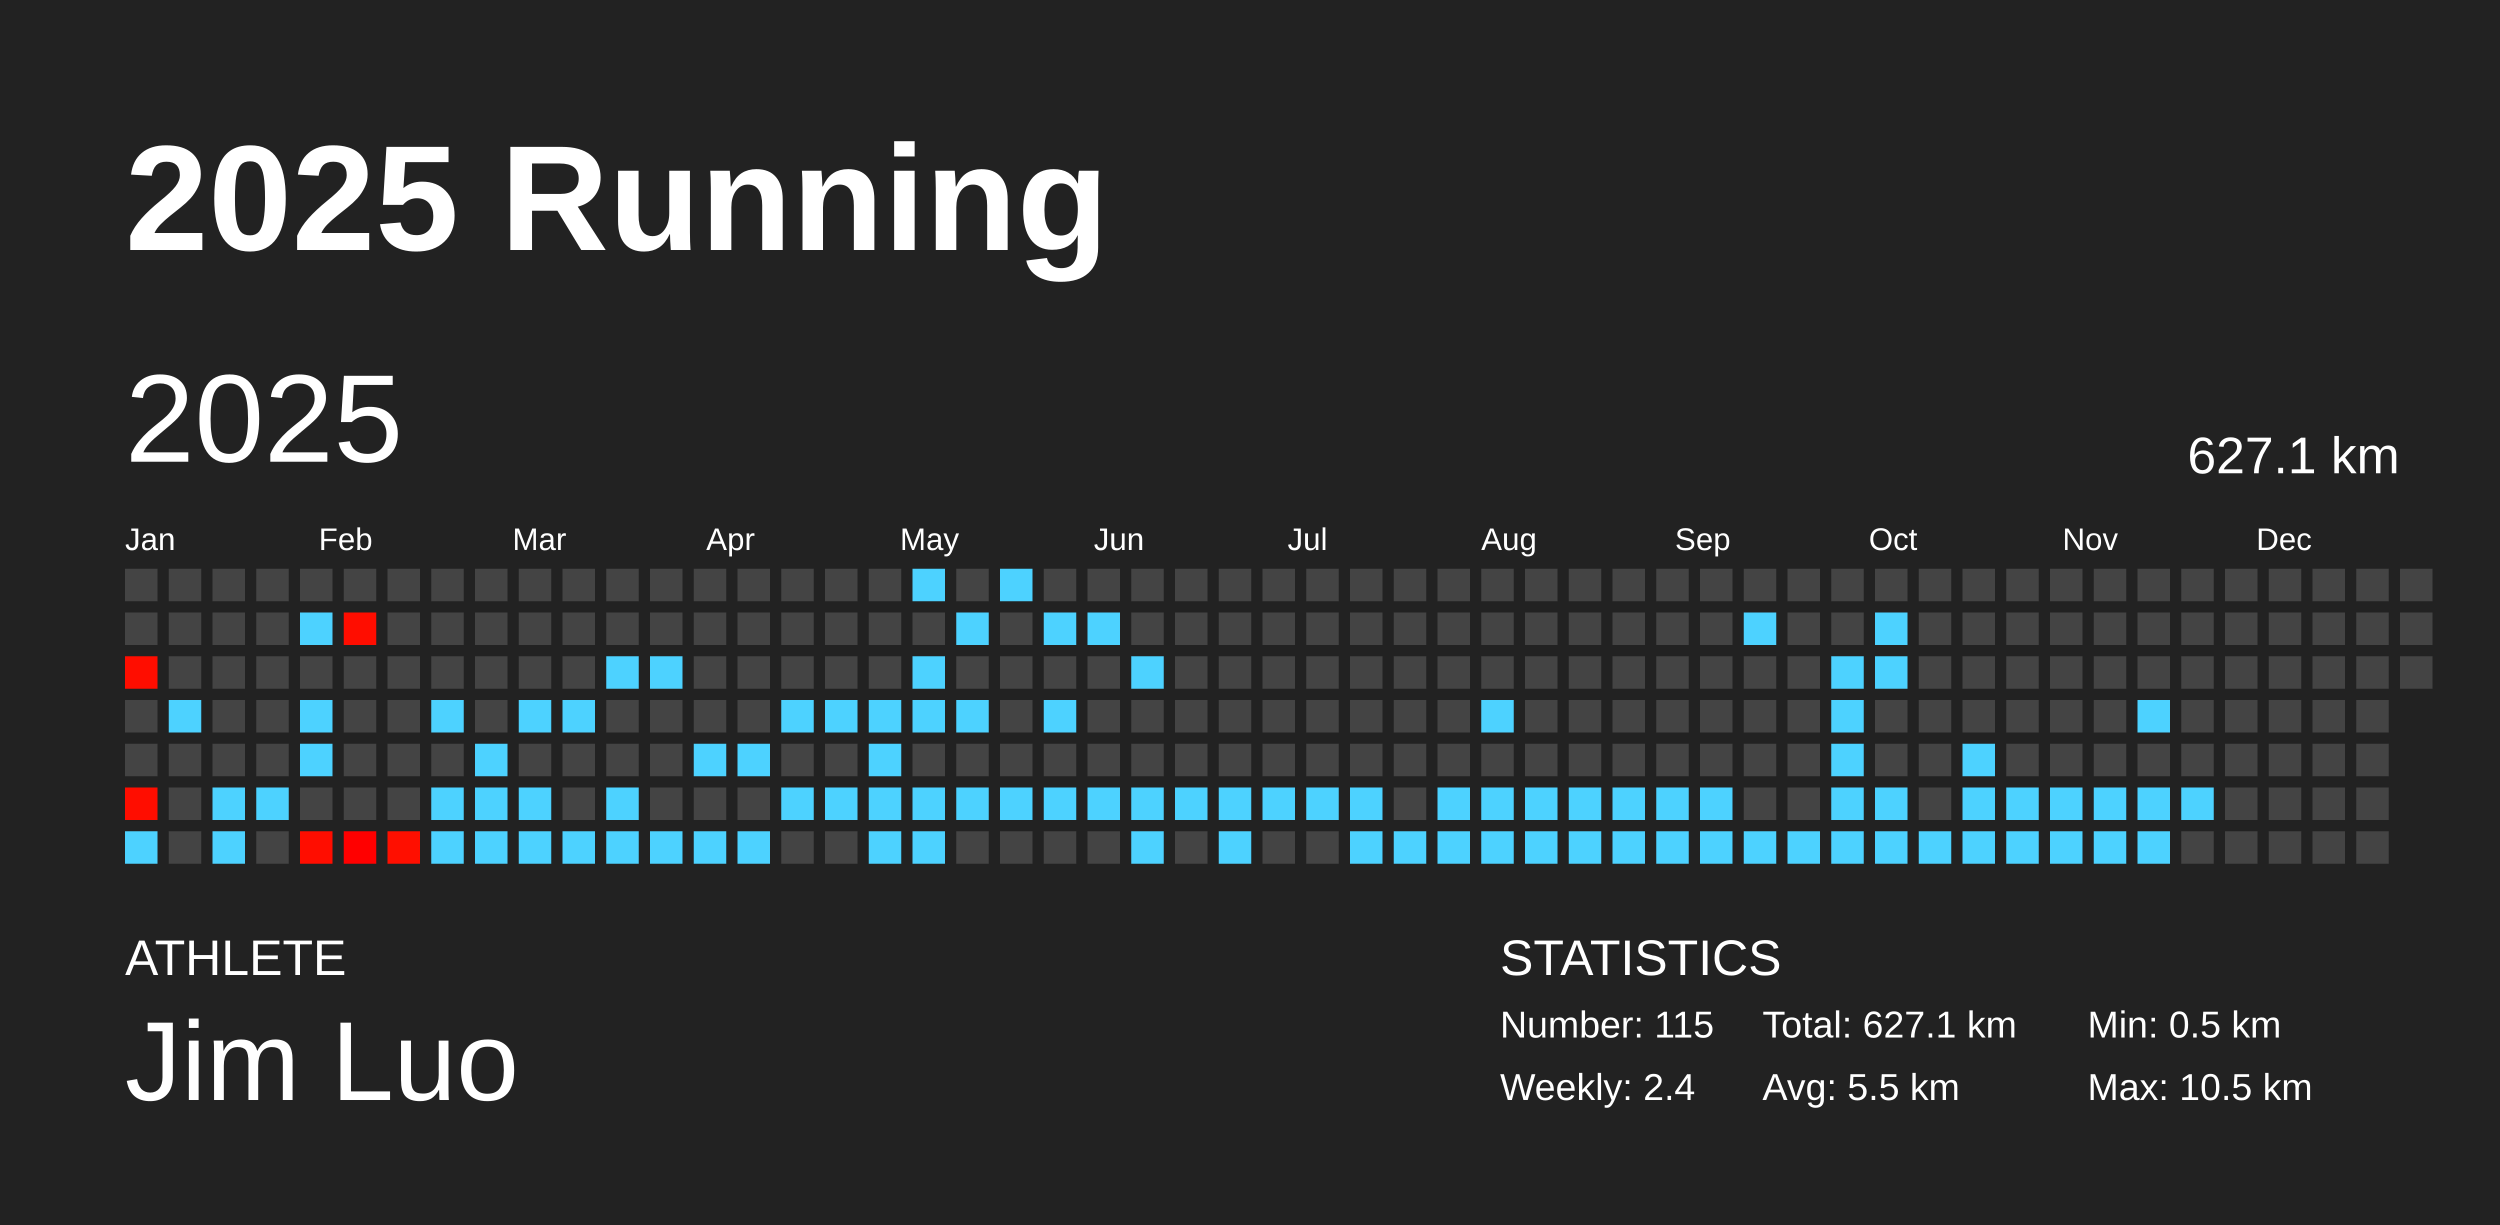
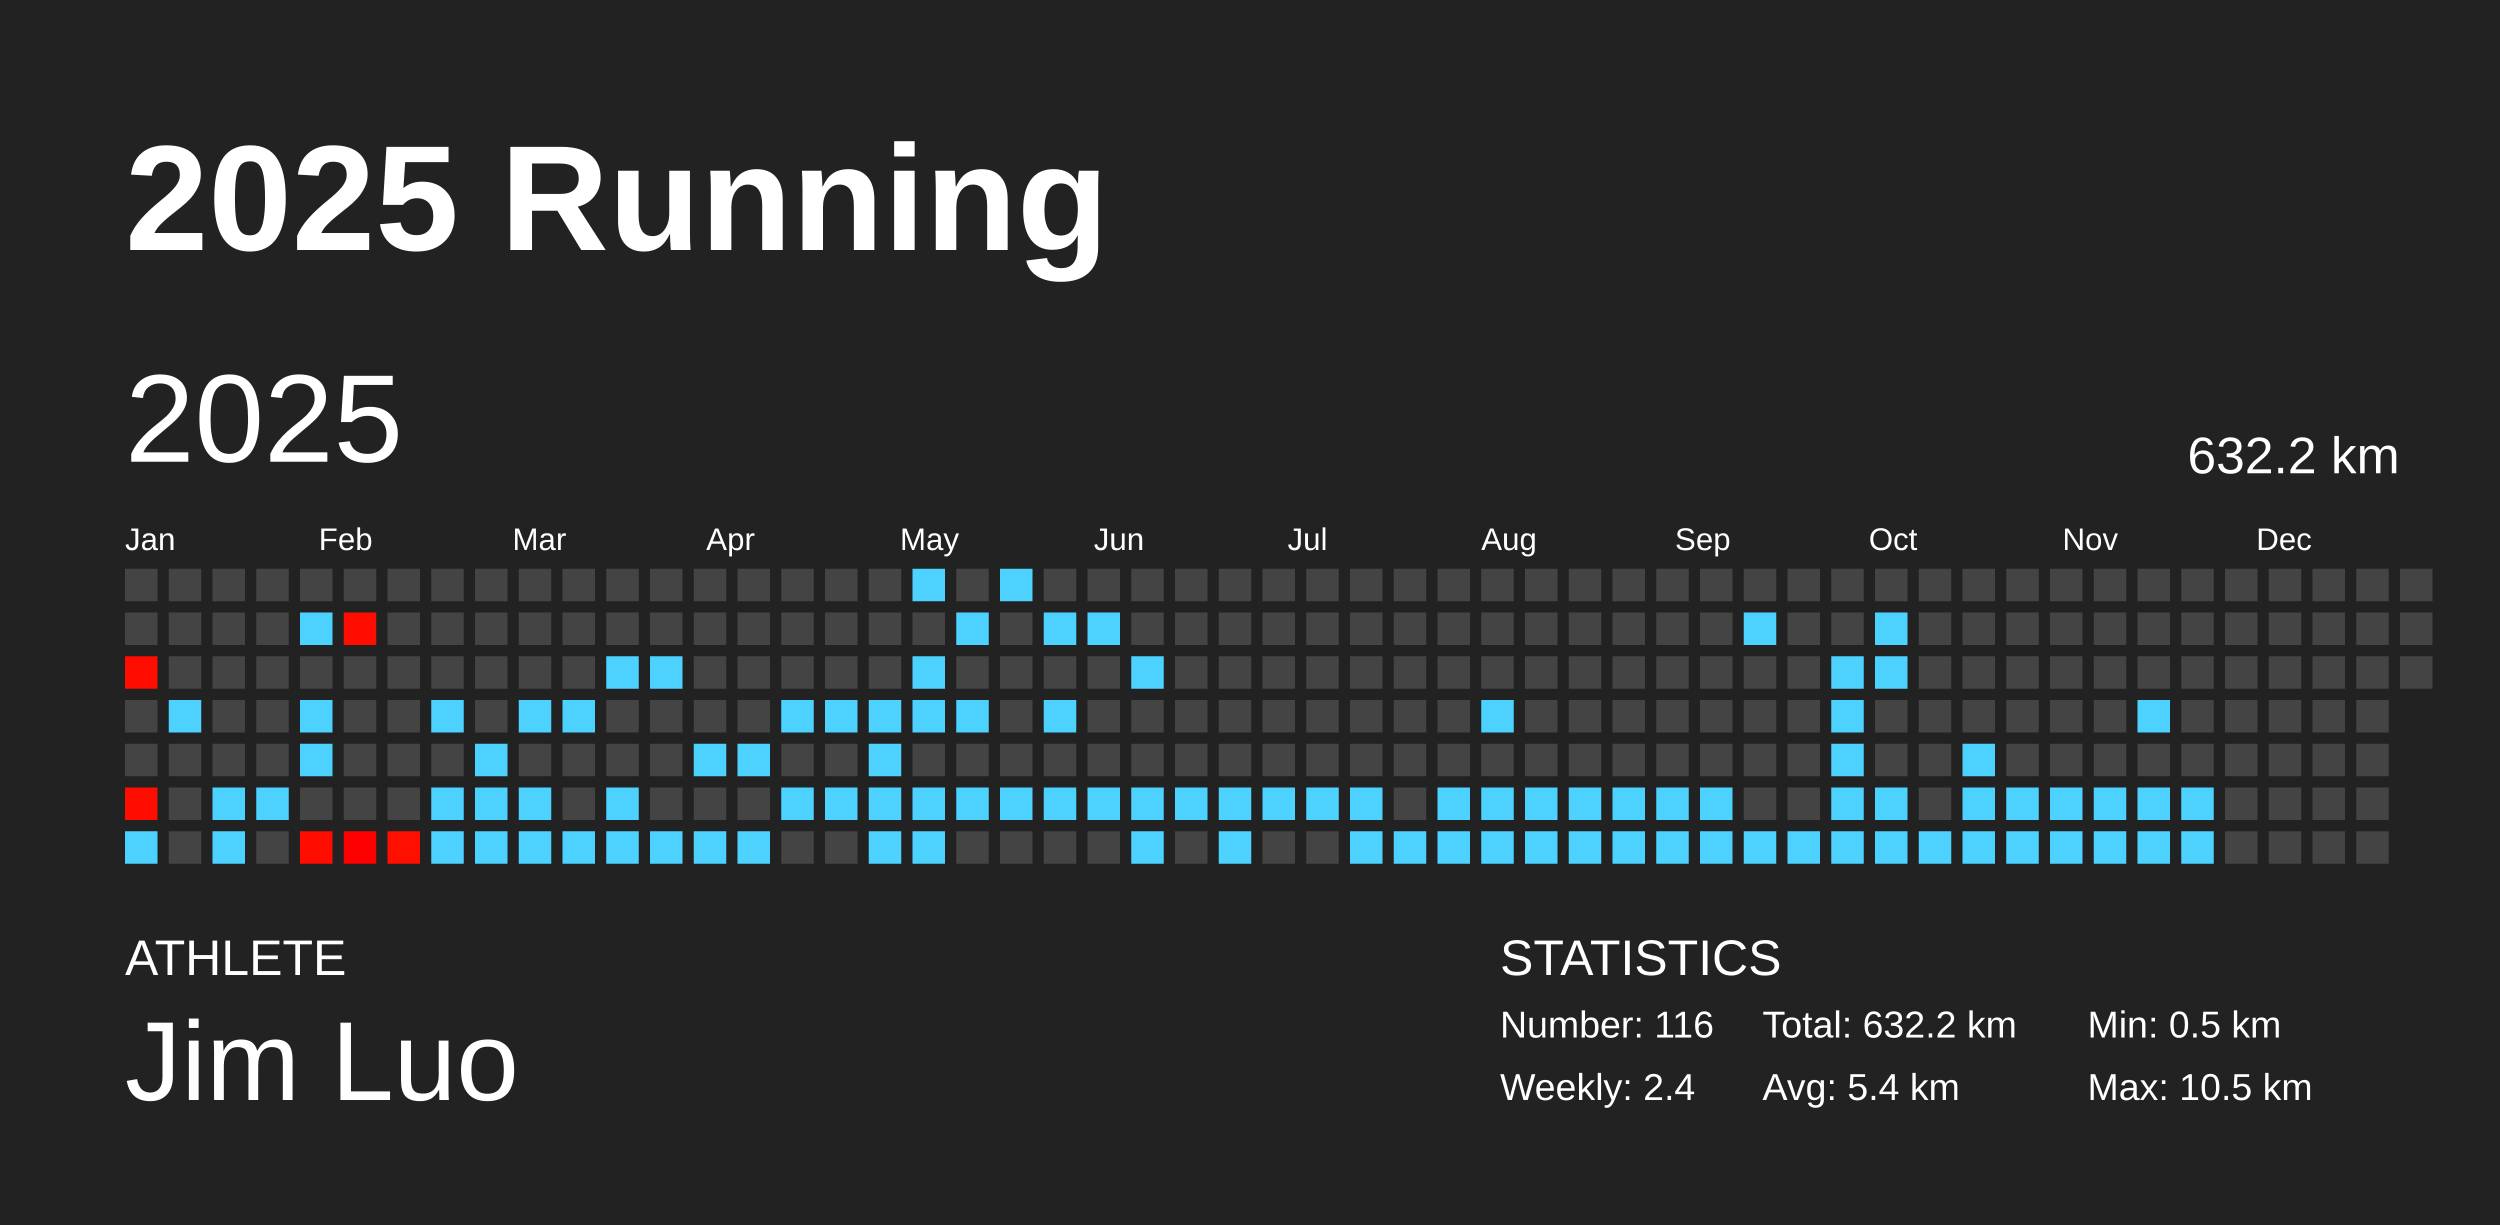
<svg xmlns="http://www.w3.org/2000/svg" baseProfile="full" height="98mm" version="1.1" viewBox="0,0,200,98" width="200mm">
  <defs />
  <rect fill="#222222" height="98" width="200" x="0" y="0" />
  <text fill="#FFFFFF" style="font-size:12px; font-family:Arial; font-weight:bold;" x="10" y="20">2025 Running</text>
  <text fill="#FFFFFF" style="font-size:4px; font-family:Arial" x="10" y="78">ATHLETE</text>
  <text fill="#FFFFFF" style="font-size:9px; font-family:Arial" x="10" y="88">Jim Luo</text>
  <text fill="#FFFFFF" style="font-size:4px; font-family:Arial" x="120" y="78">STATISTICS</text>
-   <text fill="#FFFFFF" style="font-size:3px; font-family:Arial" x="120" y="83">Number: 115</text>
+   <text fill="#FFFFFF" style="font-size:3px; font-family:Arial" x="120" y="83">Number: 116</text>
  <text fill="#FFFFFF" style="font-size:3px; font-family:Arial" x="120" y="88">Weekly: 2.4</text>
-   <text fill="#FFFFFF" style="font-size:3px; font-family:Arial" x="141" y="83">Total: 627.1 km</text>
-   <text fill="#FFFFFF" style="font-size:3px; font-family:Arial" x="141" y="88">Avg: 5.5 km</text>
+   <text fill="#FFFFFF" style="font-size:3px; font-family:Arial" x="141" y="83">Total: 632.2 km</text>
+   <text fill="#FFFFFF" style="font-size:3px; font-family:Arial" x="141" y="88">Avg: 5.4 km</text>
  <text fill="#FFFFFF" style="font-size:3px; font-family:Arial" x="167" y="83">Min: 0.5 km</text>
  <text fill="#FFFFFF" style="font-size:3px; font-family:Arial" x="167" y="88">Max: 10.5 km</text>
  <text dominant-baseline="hanging" fill="#FFFFFF" style="font-size:10.0px; font-family:Arial;" x="10" y="30">2025</text>
-   <text dominant-baseline="hanging" fill="#FFFFFF" style="font-size:4.125px; font-family:Arial;" x="175" y="35">627.1 km</text>
+   <text dominant-baseline="hanging" fill="#FFFFFF" style="font-size:4.125px; font-family:Arial;" x="175" y="35">632.2 km</text>
  <text fill="#FFFFFF" style="font-size:2.5px; font-family:Arial" x="10.0" y="44">Jan</text>
  <text fill="#FFFFFF" style="font-size:2.5px; font-family:Arial" x="25.5" y="44">Feb</text>
  <text fill="#FFFFFF" style="font-size:2.5px; font-family:Arial" x="41.0" y="44">Mar</text>
  <text fill="#FFFFFF" style="font-size:2.5px; font-family:Arial" x="56.5" y="44">Apr</text>
  <text fill="#FFFFFF" style="font-size:2.5px; font-family:Arial" x="72.0" y="44">May</text>
  <text fill="#FFFFFF" style="font-size:2.5px; font-family:Arial" x="87.5" y="44">Jun</text>
  <text fill="#FFFFFF" style="font-size:2.5px; font-family:Arial" x="103.0" y="44">Jul</text>
  <text fill="#FFFFFF" style="font-size:2.5px; font-family:Arial" x="118.5" y="44">Aug</text>
  <text fill="#FFFFFF" style="font-size:2.5px; font-family:Arial" x="134.0" y="44">Sep</text>
  <text fill="#FFFFFF" style="font-size:2.5px; font-family:Arial" x="149.5" y="44">Oct</text>
  <text fill="#FFFFFF" style="font-size:2.5px; font-family:Arial" x="165.0" y="44">Nov</text>
  <text fill="#FFFFFF" style="font-size:2.5px; font-family:Arial" x="180.5" y="44">Dec</text>
  <rect fill="#444444" height="2.6" width="2.6" x="10.0" y="45.5" />
  <rect fill="#444444" height="2.6" width="2.6" x="10.0" y="49.0" />
  <rect fill="#ff0d00" height="2.6" width="2.6" x="10.0" y="52.5" />
  <rect fill="#444444" height="2.6" width="2.6" x="10.0" y="56.0" />
  <rect fill="#444444" height="2.6" width="2.6" x="10.0" y="59.5" />
  <rect fill="#ff0d00" height="2.6" width="2.6" x="10.0" y="63.0" />
  <rect fill="#4dd2ff" height="2.6" width="2.6" x="10.0" y="66.5" />
  <rect fill="#444444" height="2.6" width="2.6" x="13.5" y="45.5" />
  <rect fill="#444444" height="2.6" width="2.6" x="13.5" y="49.0" />
  <rect fill="#444444" height="2.6" width="2.6" x="13.5" y="52.5" />
  <rect fill="#4dd2ff" height="2.6" width="2.6" x="13.5" y="56.0" />
  <rect fill="#444444" height="2.6" width="2.6" x="13.5" y="59.5" />
  <rect fill="#444444" height="2.6" width="2.6" x="13.5" y="63.0" />
  <rect fill="#444444" height="2.6" width="2.6" x="13.5" y="66.5" />
  <rect fill="#444444" height="2.6" width="2.6" x="17.0" y="45.5" />
  <rect fill="#444444" height="2.6" width="2.6" x="17.0" y="49.0" />
  <rect fill="#444444" height="2.6" width="2.6" x="17.0" y="52.5" />
  <rect fill="#444444" height="2.6" width="2.6" x="17.0" y="56.0" />
  <rect fill="#444444" height="2.6" width="2.6" x="17.0" y="59.5" />
  <rect fill="#4dd2ff" height="2.6" width="2.6" x="17.0" y="63.0" />
  <rect fill="#4dd2ff" height="2.6" width="2.6" x="17.0" y="66.5" />
  <rect fill="#444444" height="2.6" width="2.6" x="20.5" y="45.5" />
  <rect fill="#444444" height="2.6" width="2.6" x="20.5" y="49.0" />
  <rect fill="#444444" height="2.6" width="2.6" x="20.5" y="52.5" />
  <rect fill="#444444" height="2.6" width="2.6" x="20.5" y="56.0" />
  <rect fill="#444444" height="2.6" width="2.6" x="20.5" y="59.5" />
  <rect fill="#4dd2ff" height="2.6" width="2.6" x="20.5" y="63.0" />
  <rect fill="#444444" height="2.6" width="2.6" x="20.5" y="66.5" />
  <rect fill="#444444" height="2.6" width="2.6" x="24.0" y="45.5" />
  <rect fill="#4dd2ff" height="2.6" width="2.6" x="24.0" y="49.0" />
  <rect fill="#444444" height="2.6" width="2.6" x="24.0" y="52.5" />
  <rect fill="#4dd2ff" height="2.6" width="2.6" x="24.0" y="56.0" />
  <rect fill="#4dd2ff" height="2.6" width="2.6" x="24.0" y="59.5" />
  <rect fill="#444444" height="2.6" width="2.6" x="24.0" y="63.0" />
  <rect fill="#ff0d00" height="2.6" width="2.6" x="24.0" y="66.5" />
  <rect fill="#444444" height="2.6" width="2.6" x="27.5" y="45.5" />
  <rect fill="#ff0d00" height="2.6" width="2.6" x="27.5" y="49.0" />
  <rect fill="#444444" height="2.6" width="2.6" x="27.5" y="52.5" />
  <rect fill="#444444" height="2.6" width="2.6" x="27.5" y="56.0" />
  <rect fill="#444444" height="2.6" width="2.6" x="27.5" y="59.5" />
  <rect fill="#444444" height="2.6" width="2.6" x="27.5" y="63.0" />
  <rect fill="#ff0000" height="2.6" width="2.6" x="27.5" y="66.5" />
  <rect fill="#444444" height="2.6" width="2.6" x="31.0" y="45.5" />
  <rect fill="#444444" height="2.6" width="2.6" x="31.0" y="49.0" />
  <rect fill="#444444" height="2.6" width="2.6" x="31.0" y="52.5" />
  <rect fill="#444444" height="2.6" width="2.6" x="31.0" y="56.0" />
  <rect fill="#444444" height="2.6" width="2.6" x="31.0" y="59.5" />
  <rect fill="#444444" height="2.6" width="2.6" x="31.0" y="63.0" />
  <rect fill="#ff0f00" height="2.6" width="2.6" x="31.0" y="66.5" />
  <rect fill="#444444" height="2.6" width="2.6" x="34.5" y="45.5" />
  <rect fill="#444444" height="2.6" width="2.6" x="34.5" y="49.0" />
  <rect fill="#444444" height="2.6" width="2.6" x="34.5" y="52.5" />
  <rect fill="#4dd2ff" height="2.6" width="2.6" x="34.5" y="56.0" />
  <rect fill="#444444" height="2.6" width="2.6" x="34.5" y="59.5" />
  <rect fill="#4dd2ff" height="2.6" width="2.6" x="34.5" y="63.0" />
  <rect fill="#4dd2ff" height="2.6" width="2.6" x="34.5" y="66.5" />
  <rect fill="#444444" height="2.6" width="2.6" x="38.0" y="45.5" />
  <rect fill="#444444" height="2.6" width="2.6" x="38.0" y="49.0" />
  <rect fill="#444444" height="2.6" width="2.6" x="38.0" y="52.5" />
  <rect fill="#444444" height="2.6" width="2.6" x="38.0" y="56.0" />
  <rect fill="#4dd2ff" height="2.6" width="2.6" x="38.0" y="59.5" />
  <rect fill="#4dd2ff" height="2.6" width="2.6" x="38.0" y="63.0" />
  <rect fill="#4dd2ff" height="2.6" width="2.6" x="38.0" y="66.5" />
  <rect fill="#444444" height="2.6" width="2.6" x="41.5" y="45.5" />
  <rect fill="#444444" height="2.6" width="2.6" x="41.5" y="49.0" />
  <rect fill="#444444" height="2.6" width="2.6" x="41.5" y="52.5" />
  <rect fill="#4dd2ff" height="2.6" width="2.6" x="41.5" y="56.0" />
  <rect fill="#444444" height="2.6" width="2.6" x="41.5" y="59.5" />
  <rect fill="#4dd2ff" height="2.6" width="2.6" x="41.5" y="63.0" />
  <rect fill="#4dd2ff" height="2.6" width="2.6" x="41.5" y="66.5" />
  <rect fill="#444444" height="2.6" width="2.6" x="45.0" y="45.5" />
  <rect fill="#444444" height="2.6" width="2.6" x="45.0" y="49.0" />
  <rect fill="#444444" height="2.6" width="2.6" x="45.0" y="52.5" />
  <rect fill="#4dd2ff" height="2.6" width="2.6" x="45.0" y="56.0" />
  <rect fill="#444444" height="2.6" width="2.6" x="45.0" y="59.5" />
  <rect fill="#444444" height="2.6" width="2.6" x="45.0" y="63.0" />
  <rect fill="#4dd2ff" height="2.6" width="2.6" x="45.0" y="66.5" />
  <rect fill="#444444" height="2.6" width="2.6" x="48.5" y="45.5" />
  <rect fill="#444444" height="2.6" width="2.6" x="48.5" y="49.0" />
  <rect fill="#4dd2ff" height="2.6" width="2.6" x="48.5" y="52.5" />
  <rect fill="#444444" height="2.6" width="2.6" x="48.5" y="56.0" />
  <rect fill="#444444" height="2.6" width="2.6" x="48.5" y="59.5" />
  <rect fill="#4dd2ff" height="2.6" width="2.6" x="48.5" y="63.0" />
  <rect fill="#4dd2ff" height="2.6" width="2.6" x="48.5" y="66.5" />
  <rect fill="#444444" height="2.6" width="2.6" x="52.0" y="45.5" />
  <rect fill="#444444" height="2.6" width="2.6" x="52.0" y="49.0" />
  <rect fill="#4dd2ff" height="2.6" width="2.6" x="52.0" y="52.5" />
  <rect fill="#444444" height="2.6" width="2.6" x="52.0" y="56.0" />
  <rect fill="#444444" height="2.6" width="2.6" x="52.0" y="59.5" />
  <rect fill="#444444" height="2.6" width="2.6" x="52.0" y="63.0" />
  <rect fill="#4dd2ff" height="2.6" width="2.6" x="52.0" y="66.5" />
  <rect fill="#444444" height="2.6" width="2.6" x="55.5" y="45.5" />
  <rect fill="#444444" height="2.6" width="2.6" x="55.5" y="49.0" />
  <rect fill="#444444" height="2.6" width="2.6" x="55.5" y="52.5" />
  <rect fill="#444444" height="2.6" width="2.6" x="55.5" y="56.0" />
  <rect fill="#4dd2ff" height="2.6" width="2.6" x="55.5" y="59.5" />
  <rect fill="#444444" height="2.6" width="2.6" x="55.5" y="63.0" />
  <rect fill="#4dd2ff" height="2.6" width="2.6" x="55.5" y="66.5" />
  <rect fill="#444444" height="2.6" width="2.6" x="59.0" y="45.5" />
  <rect fill="#444444" height="2.6" width="2.6" x="59.0" y="49.0" />
  <rect fill="#444444" height="2.6" width="2.6" x="59.0" y="52.5" />
  <rect fill="#444444" height="2.6" width="2.6" x="59.0" y="56.0" />
  <rect fill="#4dd2ff" height="2.6" width="2.6" x="59.0" y="59.5" />
  <rect fill="#444444" height="2.6" width="2.6" x="59.0" y="63.0" />
  <rect fill="#4dd2ff" height="2.6" width="2.6" x="59.0" y="66.5" />
  <rect fill="#444444" height="2.6" width="2.6" x="62.5" y="45.5" />
  <rect fill="#444444" height="2.6" width="2.6" x="62.5" y="49.0" />
  <rect fill="#444444" height="2.6" width="2.6" x="62.5" y="52.5" />
  <rect fill="#4dd2ff" height="2.6" width="2.6" x="62.5" y="56.0" />
  <rect fill="#444444" height="2.6" width="2.6" x="62.5" y="59.5" />
  <rect fill="#4dd2ff" height="2.6" width="2.6" x="62.5" y="63.0" />
  <rect fill="#444444" height="2.6" width="2.6" x="62.5" y="66.5" />
  <rect fill="#444444" height="2.6" width="2.6" x="66.0" y="45.5" />
  <rect fill="#444444" height="2.6" width="2.6" x="66.0" y="49.0" />
  <rect fill="#444444" height="2.6" width="2.6" x="66.0" y="52.5" />
  <rect fill="#4dd2ff" height="2.6" width="2.6" x="66.0" y="56.0" />
  <rect fill="#444444" height="2.6" width="2.6" x="66.0" y="59.5" />
  <rect fill="#4dd2ff" height="2.6" width="2.6" x="66.0" y="63.0" />
  <rect fill="#444444" height="2.6" width="2.6" x="66.0" y="66.5" />
  <rect fill="#444444" height="2.6" width="2.6" x="69.5" y="45.5" />
  <rect fill="#444444" height="2.6" width="2.6" x="69.5" y="49.0" />
  <rect fill="#444444" height="2.6" width="2.6" x="69.5" y="52.5" />
  <rect fill="#4dd2ff" height="2.6" width="2.6" x="69.5" y="56.0" />
  <rect fill="#4dd2ff" height="2.6" width="2.6" x="69.5" y="59.5" />
  <rect fill="#4dd2ff" height="2.6" width="2.6" x="69.5" y="63.0" />
  <rect fill="#4dd2ff" height="2.6" width="2.6" x="69.5" y="66.5" />
  <rect fill="#4dd2ff" height="2.6" width="2.6" x="73.0" y="45.5" />
  <rect fill="#444444" height="2.6" width="2.6" x="73.0" y="49.0" />
  <rect fill="#4dd2ff" height="2.6" width="2.6" x="73.0" y="52.5" />
  <rect fill="#4dd2ff" height="2.6" width="2.6" x="73.0" y="56.0" />
  <rect fill="#444444" height="2.6" width="2.6" x="73.0" y="59.5" />
  <rect fill="#4dd2ff" height="2.6" width="2.6" x="73.0" y="63.0" />
  <rect fill="#4dd2ff" height="2.6" width="2.6" x="73.0" y="66.5" />
  <rect fill="#444444" height="2.6" width="2.6" x="76.5" y="45.5" />
  <rect fill="#4dd2ff" height="2.6" width="2.6" x="76.5" y="49.0" />
  <rect fill="#444444" height="2.6" width="2.6" x="76.5" y="52.5" />
  <rect fill="#4dd2ff" height="2.6" width="2.6" x="76.5" y="56.0" />
  <rect fill="#444444" height="2.6" width="2.6" x="76.5" y="59.5" />
  <rect fill="#4dd2ff" height="2.6" width="2.6" x="76.5" y="63.0" />
  <rect fill="#444444" height="2.6" width="2.6" x="76.5" y="66.5" />
  <rect fill="#4dd2ff" height="2.6" width="2.6" x="80.0" y="45.5" />
  <rect fill="#444444" height="2.6" width="2.6" x="80.0" y="49.0" />
  <rect fill="#444444" height="2.6" width="2.6" x="80.0" y="52.5" />
  <rect fill="#444444" height="2.6" width="2.6" x="80.0" y="56.0" />
  <rect fill="#444444" height="2.6" width="2.6" x="80.0" y="59.5" />
  <rect fill="#4dd2ff" height="2.6" width="2.6" x="80.0" y="63.0" />
  <rect fill="#444444" height="2.6" width="2.6" x="80.0" y="66.5" />
  <rect fill="#444444" height="2.6" width="2.6" x="83.5" y="45.5" />
  <rect fill="#4dd2ff" height="2.6" width="2.6" x="83.5" y="49.0" />
  <rect fill="#444444" height="2.6" width="2.6" x="83.5" y="52.5" />
  <rect fill="#4dd2ff" height="2.6" width="2.6" x="83.5" y="56.0" />
  <rect fill="#444444" height="2.6" width="2.6" x="83.5" y="59.5" />
  <rect fill="#4dd2ff" height="2.6" width="2.6" x="83.5" y="63.0" />
  <rect fill="#444444" height="2.6" width="2.6" x="83.5" y="66.5" />
  <rect fill="#444444" height="2.6" width="2.6" x="87.0" y="45.5" />
  <rect fill="#4dd2ff" height="2.6" width="2.6" x="87.0" y="49.0" />
  <rect fill="#444444" height="2.6" width="2.6" x="87.0" y="52.5" />
  <rect fill="#444444" height="2.6" width="2.6" x="87.0" y="56.0" />
  <rect fill="#444444" height="2.6" width="2.6" x="87.0" y="59.5" />
  <rect fill="#4dd2ff" height="2.6" width="2.6" x="87.0" y="63.0" />
  <rect fill="#444444" height="2.6" width="2.6" x="87.0" y="66.5" />
  <rect fill="#444444" height="2.6" width="2.6" x="90.5" y="45.5" />
  <rect fill="#444444" height="2.6" width="2.6" x="90.5" y="49.0" />
  <rect fill="#4dd2ff" height="2.6" width="2.6" x="90.5" y="52.5" />
  <rect fill="#444444" height="2.6" width="2.6" x="90.5" y="56.0" />
  <rect fill="#444444" height="2.6" width="2.6" x="90.5" y="59.5" />
  <rect fill="#4dd2ff" height="2.6" width="2.6" x="90.5" y="63.0" />
  <rect fill="#4dd2ff" height="2.6" width="2.6" x="90.5" y="66.5" />
  <rect fill="#444444" height="2.6" width="2.6" x="94.0" y="45.5" />
  <rect fill="#444444" height="2.6" width="2.6" x="94.0" y="49.0" />
  <rect fill="#444444" height="2.6" width="2.6" x="94.0" y="52.5" />
  <rect fill="#444444" height="2.6" width="2.6" x="94.0" y="56.0" />
  <rect fill="#444444" height="2.6" width="2.6" x="94.0" y="59.5" />
  <rect fill="#4dd2ff" height="2.6" width="2.6" x="94.0" y="63.0" />
  <rect fill="#444444" height="2.6" width="2.6" x="94.0" y="66.5" />
  <rect fill="#444444" height="2.6" width="2.6" x="97.5" y="45.5" />
  <rect fill="#444444" height="2.6" width="2.6" x="97.5" y="49.0" />
  <rect fill="#444444" height="2.6" width="2.6" x="97.5" y="52.5" />
  <rect fill="#444444" height="2.6" width="2.6" x="97.5" y="56.0" />
  <rect fill="#444444" height="2.6" width="2.6" x="97.5" y="59.5" />
  <rect fill="#4dd2ff" height="2.6" width="2.6" x="97.5" y="63.0" />
  <rect fill="#4dd2ff" height="2.6" width="2.6" x="97.5" y="66.5" />
  <rect fill="#444444" height="2.6" width="2.6" x="101.0" y="45.5" />
  <rect fill="#444444" height="2.6" width="2.6" x="101.0" y="49.0" />
  <rect fill="#444444" height="2.6" width="2.6" x="101.0" y="52.5" />
  <rect fill="#444444" height="2.6" width="2.6" x="101.0" y="56.0" />
  <rect fill="#444444" height="2.6" width="2.6" x="101.0" y="59.5" />
  <rect fill="#4dd2ff" height="2.6" width="2.6" x="101.0" y="63.0" />
  <rect fill="#444444" height="2.6" width="2.6" x="101.0" y="66.5" />
  <rect fill="#444444" height="2.6" width="2.6" x="104.5" y="45.5" />
  <rect fill="#444444" height="2.6" width="2.6" x="104.5" y="49.0" />
  <rect fill="#444444" height="2.6" width="2.6" x="104.5" y="52.5" />
  <rect fill="#444444" height="2.6" width="2.6" x="104.5" y="56.0" />
  <rect fill="#444444" height="2.6" width="2.6" x="104.5" y="59.5" />
  <rect fill="#4dd2ff" height="2.6" width="2.6" x="104.5" y="63.0" />
  <rect fill="#444444" height="2.6" width="2.6" x="104.5" y="66.5" />
  <rect fill="#444444" height="2.6" width="2.6" x="108.0" y="45.5" />
  <rect fill="#444444" height="2.6" width="2.6" x="108.0" y="49.0" />
  <rect fill="#444444" height="2.6" width="2.6" x="108.0" y="52.5" />
  <rect fill="#444444" height="2.6" width="2.6" x="108.0" y="56.0" />
  <rect fill="#444444" height="2.6" width="2.6" x="108.0" y="59.5" />
  <rect fill="#4dd2ff" height="2.6" width="2.6" x="108.0" y="63.0" />
  <rect fill="#4dd2ff" height="2.6" width="2.6" x="108.0" y="66.5" />
  <rect fill="#444444" height="2.6" width="2.6" x="111.5" y="45.5" />
  <rect fill="#444444" height="2.6" width="2.6" x="111.5" y="49.0" />
  <rect fill="#444444" height="2.6" width="2.6" x="111.5" y="52.5" />
  <rect fill="#444444" height="2.6" width="2.6" x="111.5" y="56.0" />
  <rect fill="#444444" height="2.6" width="2.6" x="111.5" y="59.5" />
  <rect fill="#444444" height="2.6" width="2.6" x="111.5" y="63.0" />
  <rect fill="#4dd2ff" height="2.6" width="2.6" x="111.5" y="66.5" />
  <rect fill="#444444" height="2.6" width="2.6" x="115.0" y="45.5" />
  <rect fill="#444444" height="2.6" width="2.6" x="115.0" y="49.0" />
  <rect fill="#444444" height="2.6" width="2.6" x="115.0" y="52.5" />
  <rect fill="#444444" height="2.6" width="2.6" x="115.0" y="56.0" />
  <rect fill="#444444" height="2.6" width="2.6" x="115.0" y="59.5" />
  <rect fill="#4dd2ff" height="2.6" width="2.6" x="115.0" y="63.0" />
  <rect fill="#4dd2ff" height="2.6" width="2.6" x="115.0" y="66.5" />
  <rect fill="#444444" height="2.6" width="2.6" x="118.5" y="45.5" />
  <rect fill="#444444" height="2.6" width="2.6" x="118.5" y="49.0" />
  <rect fill="#444444" height="2.6" width="2.6" x="118.5" y="52.5" />
  <rect fill="#4dd2ff" height="2.6" width="2.6" x="118.5" y="56.0" />
  <rect fill="#444444" height="2.6" width="2.6" x="118.5" y="59.5" />
  <rect fill="#4dd2ff" height="2.6" width="2.6" x="118.5" y="63.0" />
  <rect fill="#4dd2ff" height="2.6" width="2.6" x="118.5" y="66.5" />
  <rect fill="#444444" height="2.6" width="2.6" x="122.0" y="45.5" />
  <rect fill="#444444" height="2.6" width="2.6" x="122.0" y="49.0" />
  <rect fill="#444444" height="2.6" width="2.6" x="122.0" y="52.5" />
  <rect fill="#444444" height="2.6" width="2.6" x="122.0" y="56.0" />
  <rect fill="#444444" height="2.6" width="2.6" x="122.0" y="59.5" />
  <rect fill="#4dd2ff" height="2.6" width="2.6" x="122.0" y="63.0" />
  <rect fill="#4dd2ff" height="2.6" width="2.6" x="122.0" y="66.5" />
  <rect fill="#444444" height="2.6" width="2.6" x="125.5" y="45.5" />
  <rect fill="#444444" height="2.6" width="2.6" x="125.5" y="49.0" />
  <rect fill="#444444" height="2.6" width="2.6" x="125.5" y="52.5" />
  <rect fill="#444444" height="2.6" width="2.6" x="125.5" y="56.0" />
  <rect fill="#444444" height="2.6" width="2.6" x="125.5" y="59.5" />
  <rect fill="#4dd2ff" height="2.6" width="2.6" x="125.5" y="63.0" />
  <rect fill="#4dd2ff" height="2.6" width="2.6" x="125.5" y="66.5" />
  <rect fill="#444444" height="2.6" width="2.6" x="129.0" y="45.5" />
  <rect fill="#444444" height="2.6" width="2.6" x="129.0" y="49.0" />
  <rect fill="#444444" height="2.6" width="2.6" x="129.0" y="52.5" />
  <rect fill="#444444" height="2.6" width="2.6" x="129.0" y="56.0" />
  <rect fill="#444444" height="2.6" width="2.6" x="129.0" y="59.5" />
  <rect fill="#4dd2ff" height="2.6" width="2.6" x="129.0" y="63.0" />
  <rect fill="#4dd2ff" height="2.6" width="2.6" x="129.0" y="66.5" />
  <rect fill="#444444" height="2.6" width="2.6" x="132.5" y="45.5" />
  <rect fill="#444444" height="2.6" width="2.6" x="132.5" y="49.0" />
  <rect fill="#444444" height="2.6" width="2.6" x="132.5" y="52.5" />
  <rect fill="#444444" height="2.6" width="2.6" x="132.5" y="56.0" />
  <rect fill="#444444" height="2.6" width="2.6" x="132.5" y="59.5" />
  <rect fill="#4dd2ff" height="2.6" width="2.6" x="132.5" y="63.0" />
  <rect fill="#4dd2ff" height="2.6" width="2.6" x="132.5" y="66.5" />
  <rect fill="#444444" height="2.6" width="2.6" x="136.0" y="45.5" />
  <rect fill="#444444" height="2.6" width="2.6" x="136.0" y="49.0" />
  <rect fill="#444444" height="2.6" width="2.6" x="136.0" y="52.5" />
  <rect fill="#444444" height="2.6" width="2.6" x="136.0" y="56.0" />
  <rect fill="#444444" height="2.6" width="2.6" x="136.0" y="59.5" />
  <rect fill="#4dd2ff" height="2.6" width="2.6" x="136.0" y="63.0" />
  <rect fill="#4dd2ff" height="2.6" width="2.6" x="136.0" y="66.5" />
  <rect fill="#444444" height="2.6" width="2.6" x="139.5" y="45.5" />
  <rect fill="#4dd2ff" height="2.6" width="2.6" x="139.5" y="49.0" />
  <rect fill="#444444" height="2.6" width="2.6" x="139.5" y="52.5" />
  <rect fill="#444444" height="2.6" width="2.6" x="139.5" y="56.0" />
  <rect fill="#444444" height="2.6" width="2.6" x="139.5" y="59.5" />
  <rect fill="#444444" height="2.6" width="2.6" x="139.5" y="63.0" />
  <rect fill="#4dd2ff" height="2.6" width="2.6" x="139.5" y="66.5" />
  <rect fill="#444444" height="2.6" width="2.6" x="143.0" y="45.5" />
  <rect fill="#444444" height="2.6" width="2.6" x="143.0" y="49.0" />
  <rect fill="#444444" height="2.6" width="2.6" x="143.0" y="52.5" />
  <rect fill="#444444" height="2.6" width="2.6" x="143.0" y="56.0" />
  <rect fill="#444444" height="2.6" width="2.6" x="143.0" y="59.5" />
  <rect fill="#444444" height="2.6" width="2.6" x="143.0" y="63.0" />
  <rect fill="#4dd2ff" height="2.6" width="2.6" x="143.0" y="66.5" />
  <rect fill="#444444" height="2.6" width="2.6" x="146.5" y="45.5" />
  <rect fill="#444444" height="2.6" width="2.6" x="146.5" y="49.0" />
  <rect fill="#4dd2ff" height="2.6" width="2.6" x="146.5" y="52.5" />
  <rect fill="#4dd2ff" height="2.6" width="2.6" x="146.5" y="56.0" />
  <rect fill="#4dd2ff" height="2.6" width="2.6" x="146.5" y="59.5" />
  <rect fill="#4dd2ff" height="2.6" width="2.6" x="146.5" y="63.0" />
  <rect fill="#4dd2ff" height="2.6" width="2.6" x="146.5" y="66.5" />
  <rect fill="#444444" height="2.6" width="2.6" x="150.0" y="45.5" />
  <rect fill="#4dd2ff" height="2.6" width="2.6" x="150.0" y="49.0" />
  <rect fill="#4dd2ff" height="2.6" width="2.6" x="150.0" y="52.5" />
  <rect fill="#444444" height="2.6" width="2.6" x="150.0" y="56.0" />
  <rect fill="#444444" height="2.6" width="2.6" x="150.0" y="59.5" />
  <rect fill="#4dd2ff" height="2.6" width="2.6" x="150.0" y="63.0" />
  <rect fill="#4dd2ff" height="2.6" width="2.6" x="150.0" y="66.5" />
  <rect fill="#444444" height="2.6" width="2.6" x="153.5" y="45.5" />
  <rect fill="#444444" height="2.6" width="2.6" x="153.5" y="49.0" />
  <rect fill="#444444" height="2.6" width="2.6" x="153.5" y="52.5" />
  <rect fill="#444444" height="2.6" width="2.6" x="153.5" y="56.0" />
  <rect fill="#444444" height="2.6" width="2.6" x="153.5" y="59.5" />
  <rect fill="#444444" height="2.6" width="2.6" x="153.5" y="63.0" />
  <rect fill="#4dd2ff" height="2.6" width="2.6" x="153.5" y="66.5" />
  <rect fill="#444444" height="2.6" width="2.6" x="157.0" y="45.5" />
  <rect fill="#444444" height="2.6" width="2.6" x="157.0" y="49.0" />
  <rect fill="#444444" height="2.6" width="2.6" x="157.0" y="52.5" />
  <rect fill="#444444" height="2.6" width="2.6" x="157.0" y="56.0" />
  <rect fill="#4dd2ff" height="2.6" width="2.6" x="157.0" y="59.5" />
  <rect fill="#4dd2ff" height="2.6" width="2.6" x="157.0" y="63.0" />
  <rect fill="#4dd2ff" height="2.6" width="2.6" x="157.0" y="66.5" />
  <rect fill="#444444" height="2.6" width="2.6" x="160.5" y="45.5" />
  <rect fill="#444444" height="2.6" width="2.6" x="160.5" y="49.0" />
  <rect fill="#444444" height="2.6" width="2.6" x="160.5" y="52.5" />
  <rect fill="#444444" height="2.6" width="2.6" x="160.5" y="56.0" />
  <rect fill="#444444" height="2.6" width="2.6" x="160.5" y="59.5" />
  <rect fill="#4dd2ff" height="2.6" width="2.6" x="160.5" y="63.0" />
  <rect fill="#4dd2ff" height="2.6" width="2.6" x="160.5" y="66.5" />
  <rect fill="#444444" height="2.6" width="2.6" x="164.0" y="45.5" />
  <rect fill="#444444" height="2.6" width="2.6" x="164.0" y="49.0" />
  <rect fill="#444444" height="2.6" width="2.6" x="164.0" y="52.5" />
  <rect fill="#444444" height="2.6" width="2.6" x="164.0" y="56.0" />
  <rect fill="#444444" height="2.6" width="2.6" x="164.0" y="59.5" />
  <rect fill="#4dd2ff" height="2.6" width="2.6" x="164.0" y="63.0" />
  <rect fill="#4dd2ff" height="2.6" width="2.6" x="164.0" y="66.5" />
  <rect fill="#444444" height="2.6" width="2.6" x="167.5" y="45.5" />
  <rect fill="#444444" height="2.6" width="2.6" x="167.5" y="49.0" />
  <rect fill="#444444" height="2.6" width="2.6" x="167.5" y="52.5" />
  <rect fill="#444444" height="2.6" width="2.6" x="167.5" y="56.0" />
  <rect fill="#444444" height="2.6" width="2.6" x="167.5" y="59.5" />
  <rect fill="#4dd2ff" height="2.6" width="2.6" x="167.5" y="63.0" />
  <rect fill="#4dd2ff" height="2.6" width="2.6" x="167.5" y="66.5" />
  <rect fill="#444444" height="2.6" width="2.6" x="171.0" y="45.5" />
  <rect fill="#444444" height="2.6" width="2.6" x="171.0" y="49.0" />
  <rect fill="#444444" height="2.6" width="2.6" x="171.0" y="52.5" />
  <rect fill="#4dd2ff" height="2.6" width="2.6" x="171.0" y="56.0" />
  <rect fill="#444444" height="2.6" width="2.6" x="171.0" y="59.5" />
  <rect fill="#4dd2ff" height="2.6" width="2.6" x="171.0" y="63.0" />
  <rect fill="#4dd2ff" height="2.6" width="2.6" x="171.0" y="66.5" />
  <rect fill="#444444" height="2.6" width="2.6" x="174.5" y="45.5" />
  <rect fill="#444444" height="2.6" width="2.6" x="174.5" y="49.0" />
  <rect fill="#444444" height="2.6" width="2.6" x="174.5" y="52.5" />
  <rect fill="#444444" height="2.6" width="2.6" x="174.5" y="56.0" />
  <rect fill="#444444" height="2.6" width="2.6" x="174.5" y="59.5" />
  <rect fill="#4dd2ff" height="2.6" width="2.6" x="174.5" y="63.0" />
-   <rect fill="#444444" height="2.6" width="2.6" x="174.5" y="66.5" />
+   <rect fill="#4dd2ff" height="2.6" width="2.6" x="174.5" y="66.5" />
  <rect fill="#444444" height="2.6" width="2.6" x="178.0" y="45.5" />
  <rect fill="#444444" height="2.6" width="2.6" x="178.0" y="49.0" />
  <rect fill="#444444" height="2.6" width="2.6" x="178.0" y="52.5" />
  <rect fill="#444444" height="2.6" width="2.6" x="178.0" y="56.0" />
  <rect fill="#444444" height="2.6" width="2.6" x="178.0" y="59.5" />
  <rect fill="#444444" height="2.6" width="2.6" x="178.0" y="63.0" />
  <rect fill="#444444" height="2.6" width="2.6" x="178.0" y="66.5" />
  <rect fill="#444444" height="2.6" width="2.6" x="181.5" y="45.5" />
  <rect fill="#444444" height="2.6" width="2.6" x="181.5" y="49.0" />
  <rect fill="#444444" height="2.6" width="2.6" x="181.5" y="52.5" />
  <rect fill="#444444" height="2.6" width="2.6" x="181.5" y="56.0" />
  <rect fill="#444444" height="2.6" width="2.6" x="181.5" y="59.5" />
  <rect fill="#444444" height="2.6" width="2.6" x="181.5" y="63.0" />
  <rect fill="#444444" height="2.6" width="2.6" x="181.5" y="66.5" />
  <rect fill="#444444" height="2.6" width="2.6" x="185.0" y="45.5" />
  <rect fill="#444444" height="2.6" width="2.6" x="185.0" y="49.0" />
  <rect fill="#444444" height="2.6" width="2.6" x="185.0" y="52.5" />
  <rect fill="#444444" height="2.6" width="2.6" x="185.0" y="56.0" />
  <rect fill="#444444" height="2.6" width="2.6" x="185.0" y="59.5" />
  <rect fill="#444444" height="2.6" width="2.6" x="185.0" y="63.0" />
  <rect fill="#444444" height="2.6" width="2.6" x="185.0" y="66.5" />
  <rect fill="#444444" height="2.6" width="2.6" x="188.5" y="45.5" />
  <rect fill="#444444" height="2.6" width="2.6" x="188.5" y="49.0" />
  <rect fill="#444444" height="2.6" width="2.6" x="188.5" y="52.5" />
  <rect fill="#444444" height="2.6" width="2.6" x="188.5" y="56.0" />
  <rect fill="#444444" height="2.6" width="2.6" x="188.5" y="59.5" />
  <rect fill="#444444" height="2.6" width="2.6" x="188.5" y="63.0" />
  <rect fill="#444444" height="2.6" width="2.6" x="188.5" y="66.5" />
  <rect fill="#444444" height="2.6" width="2.6" x="192.0" y="45.5" />
  <rect fill="#444444" height="2.6" width="2.6" x="192.0" y="49.0" />
  <rect fill="#444444" height="2.6" width="2.6" x="192.0" y="52.5" />
</svg>
